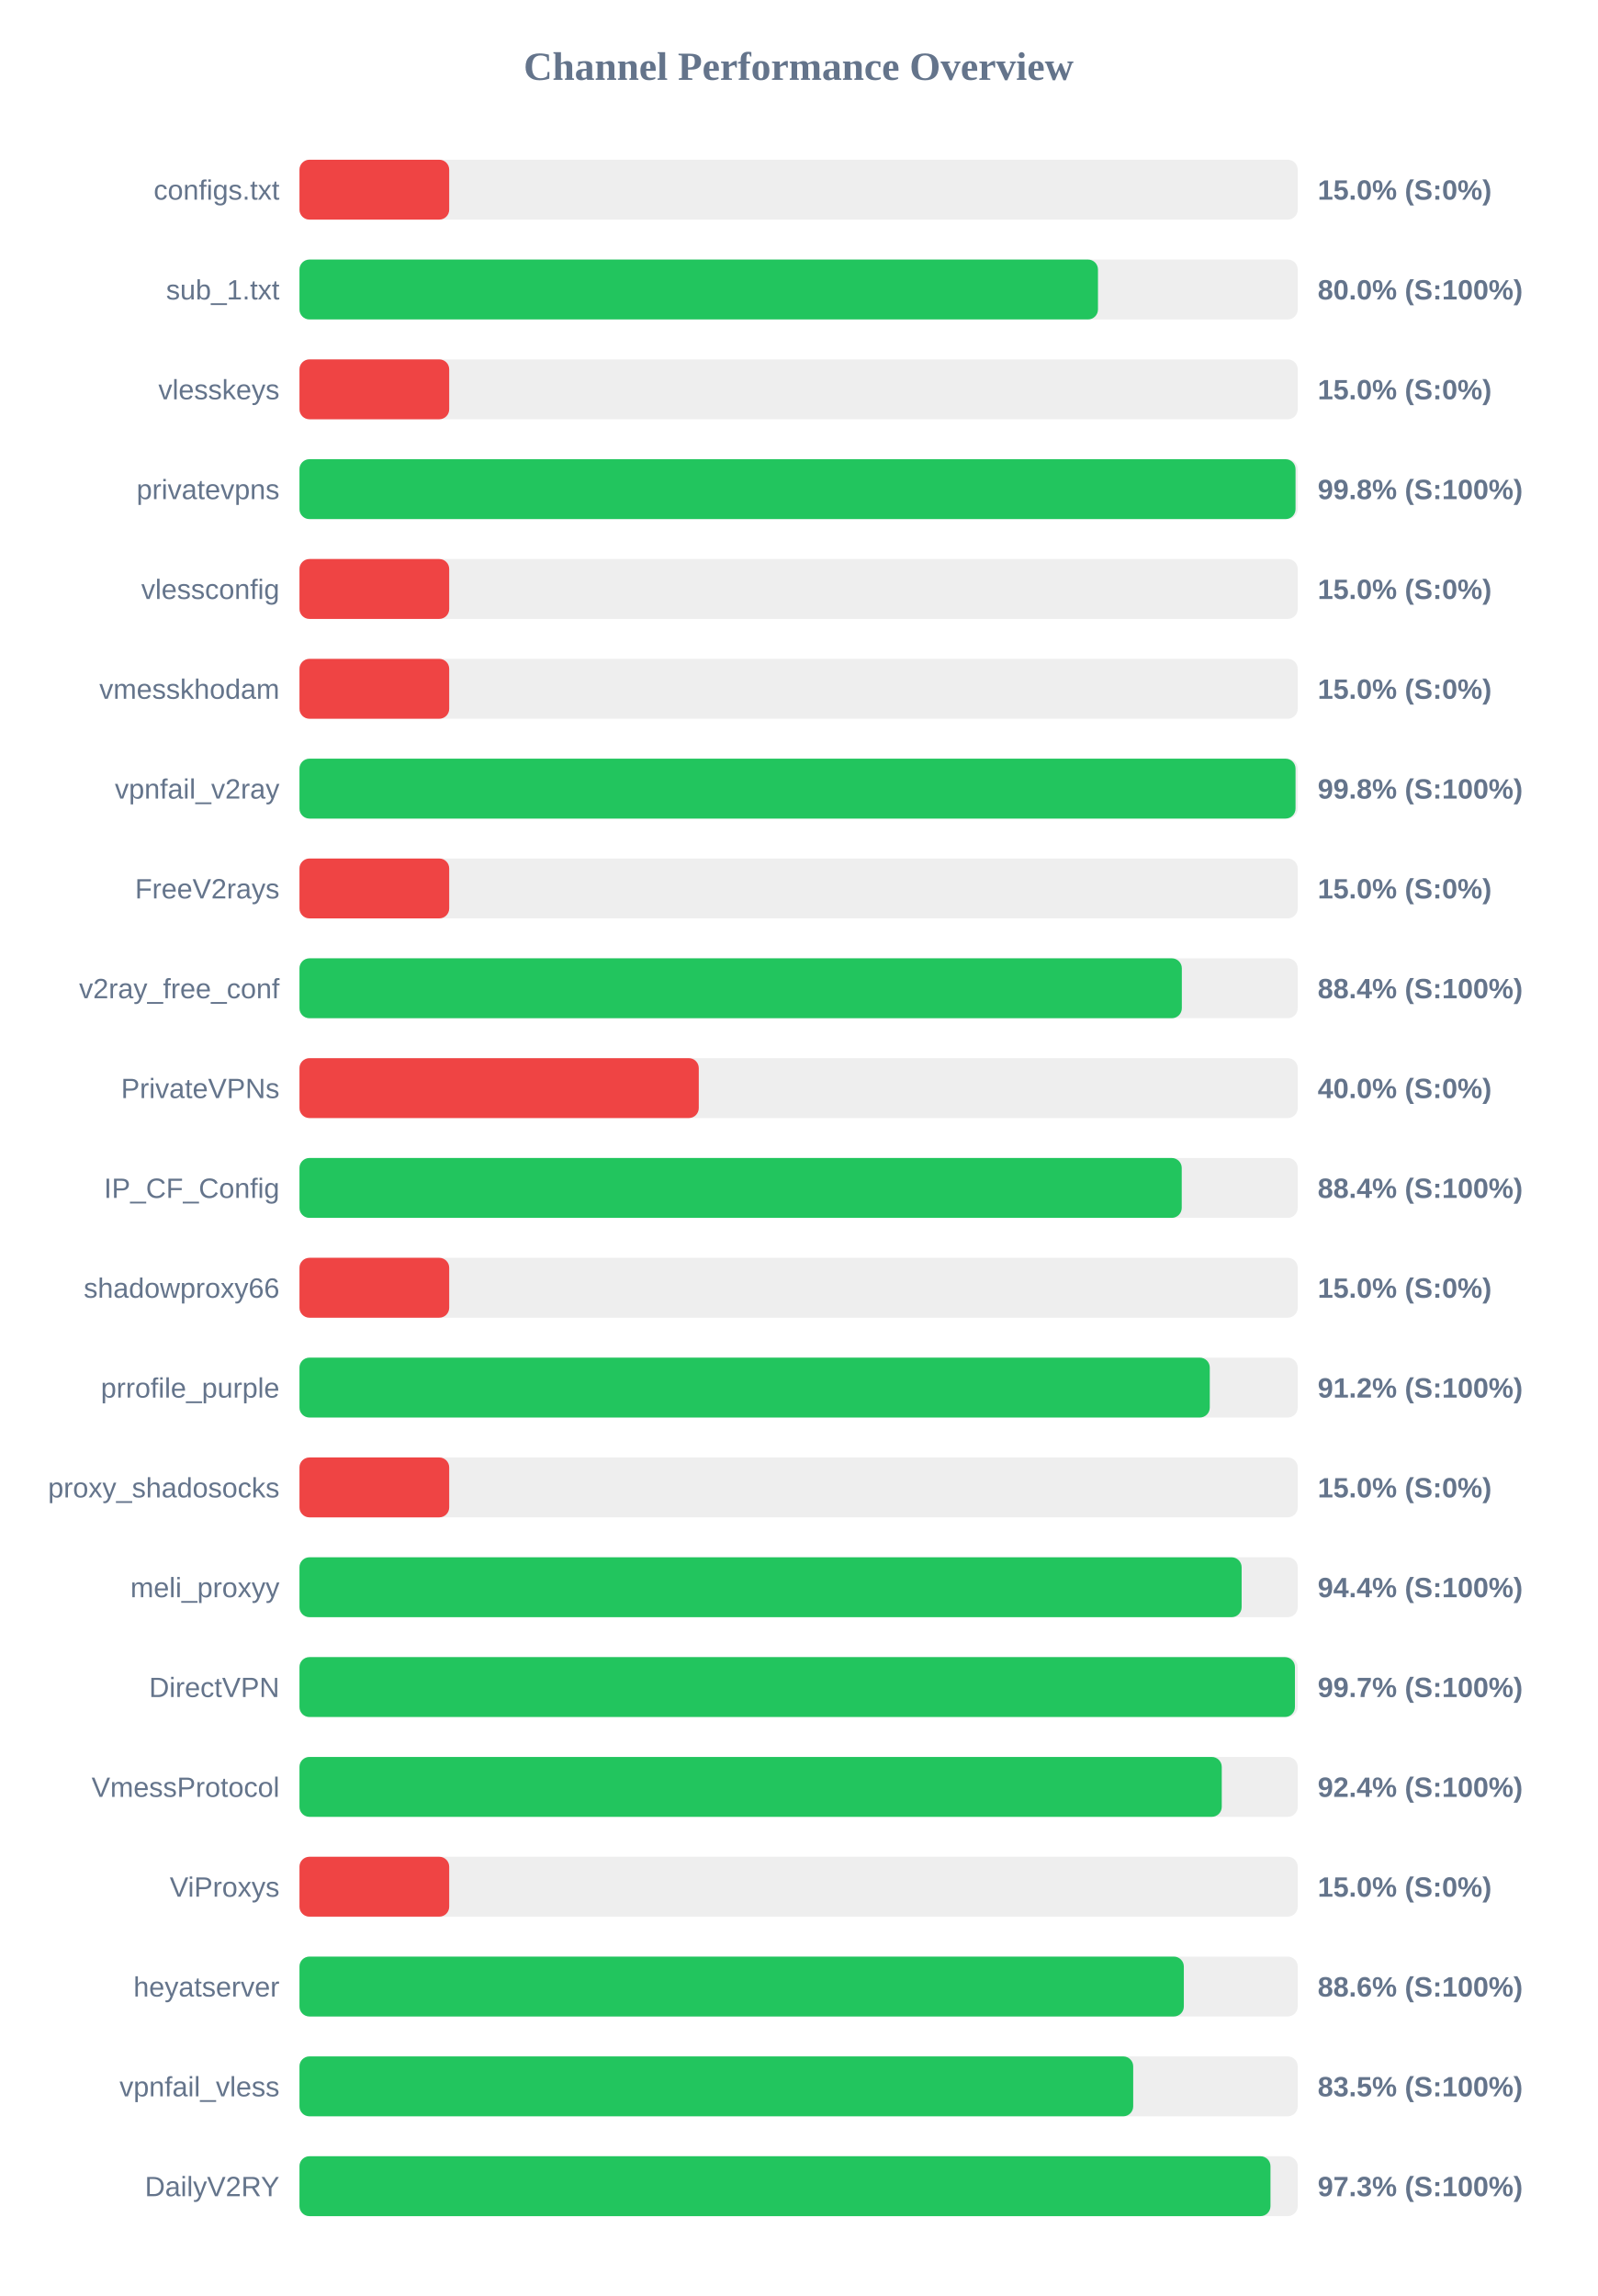
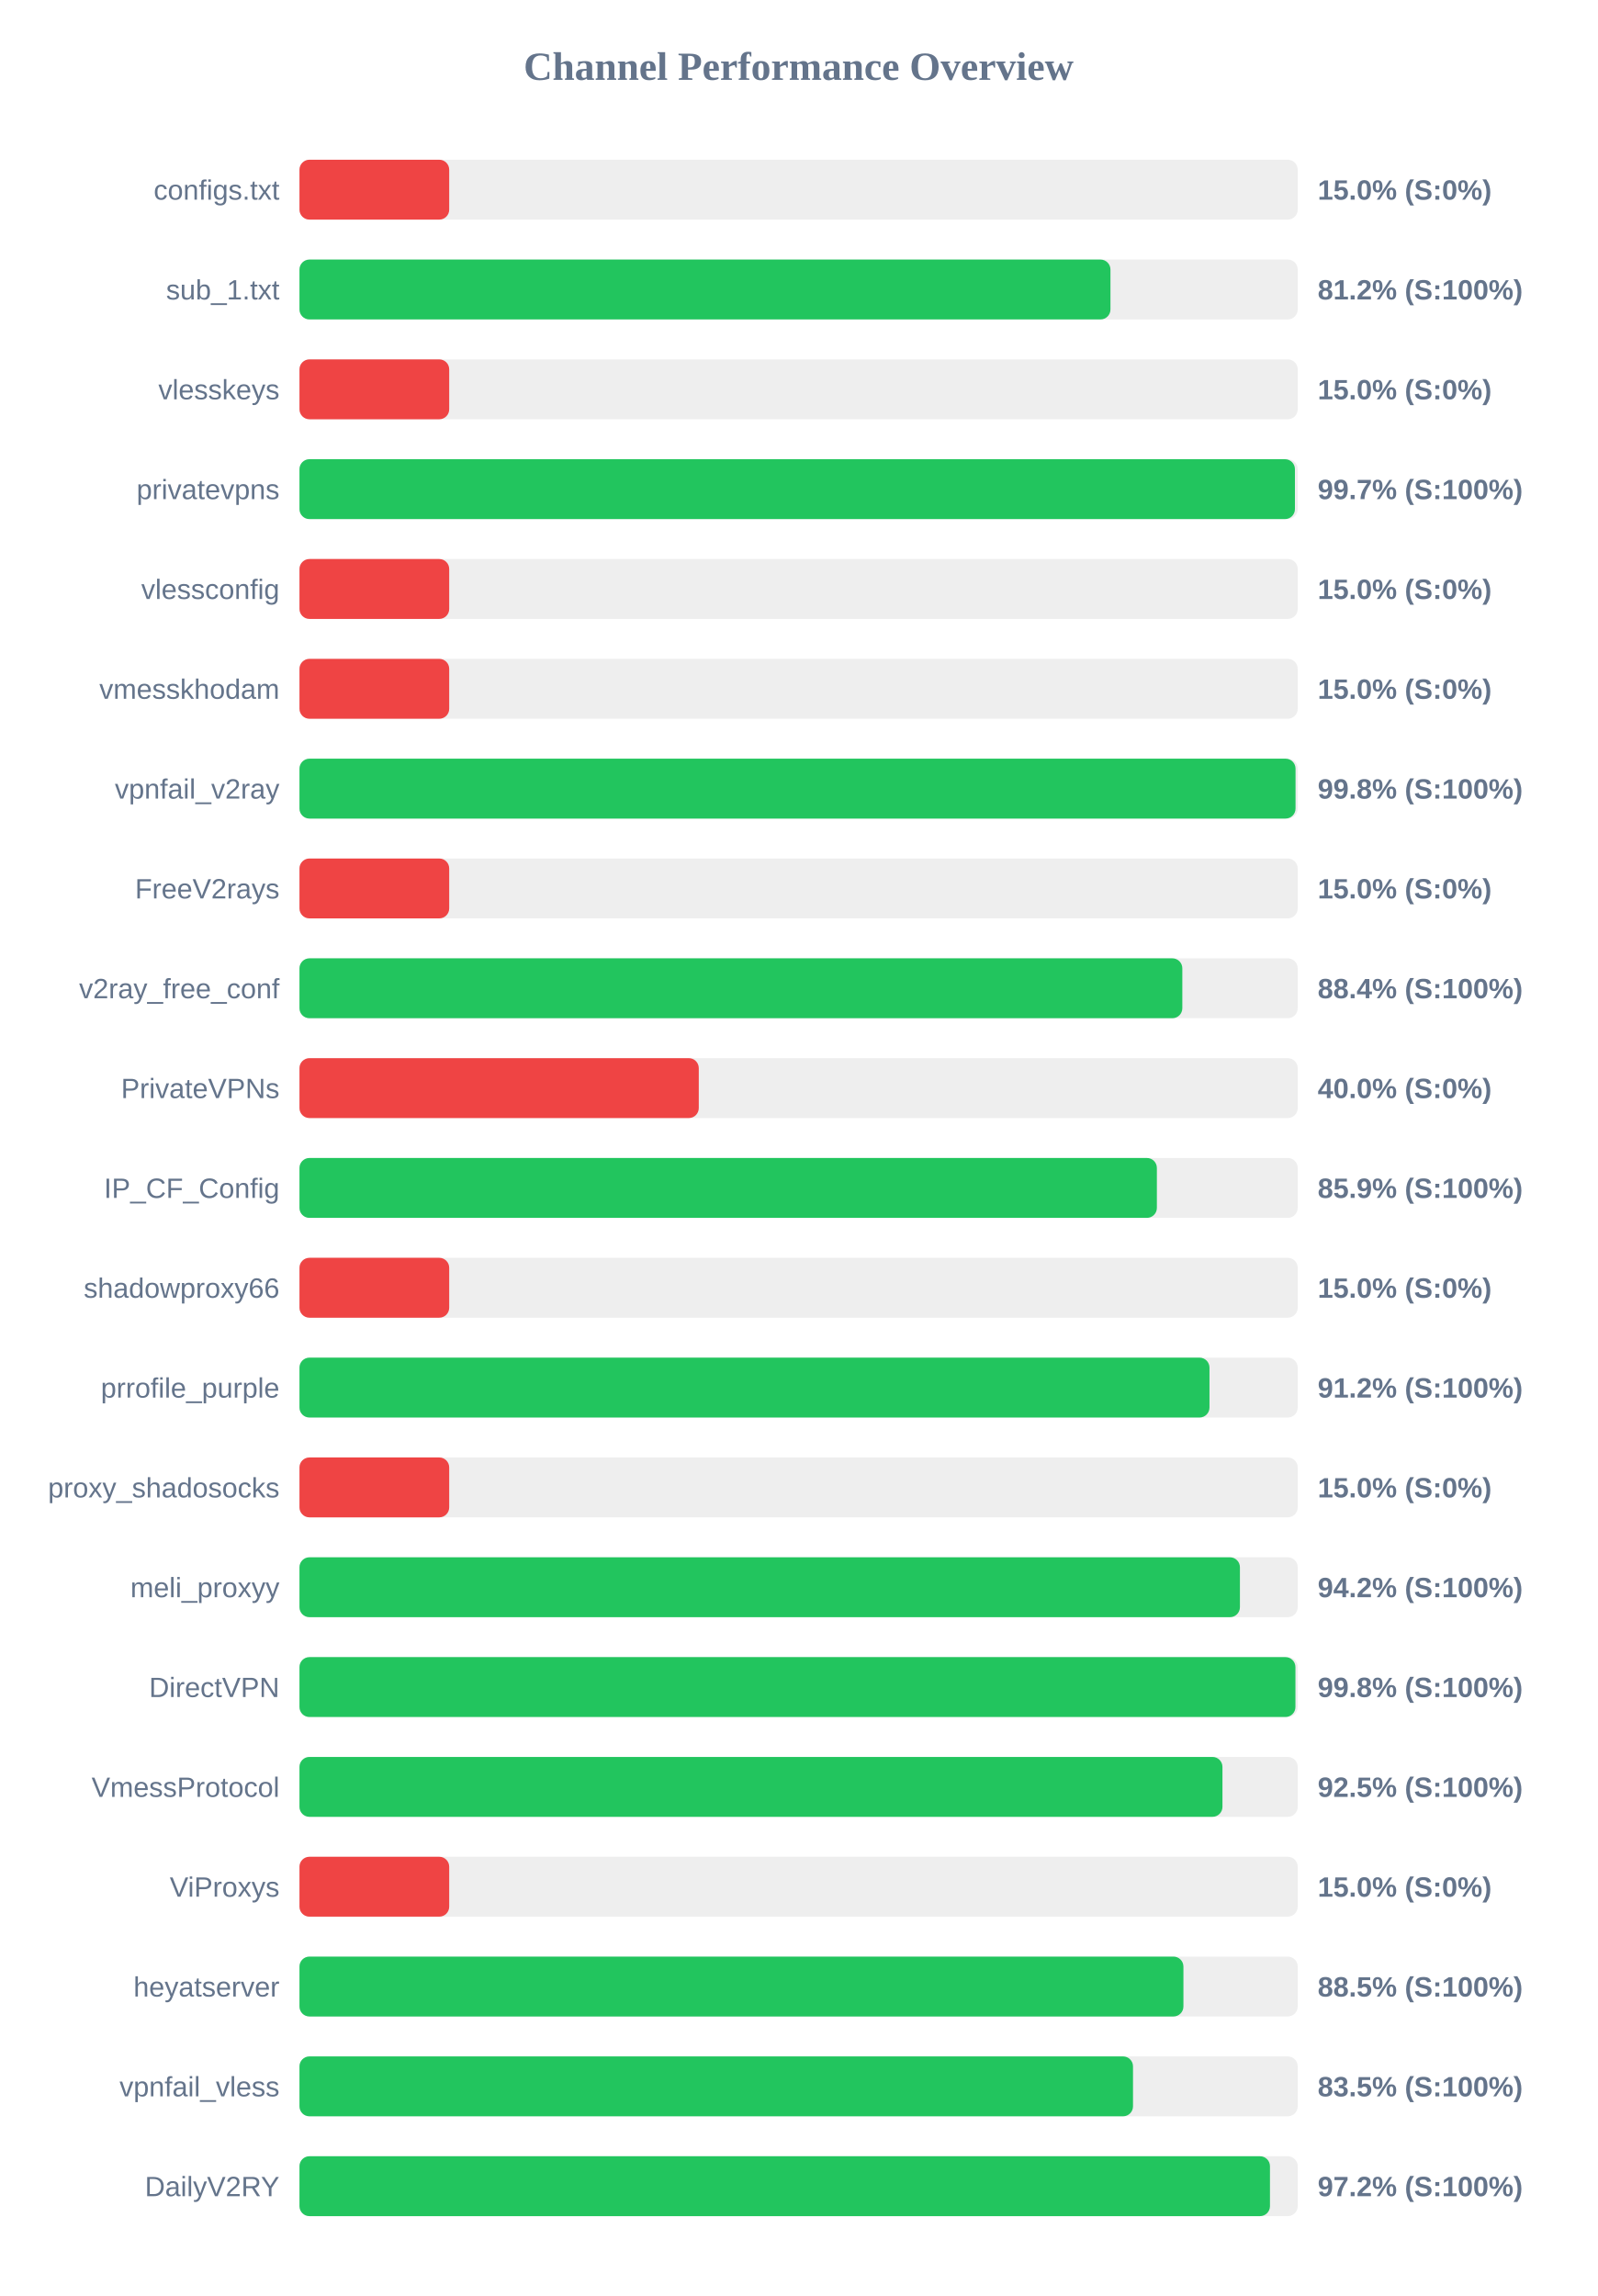
<svg xmlns="http://www.w3.org/2000/svg" width="800" height="1150" version="1.1">
  <style>
        .row { font: 14px Arial; fill: #64748b; }
        .score { font: bold 14px Arial; fill: #64748b; }
    </style>
  <text x="400" y="40" text-anchor="middle" font-size="20px" font-weight="bold" fill="#64748b">Channel Performance Overview</text>
  <rect x="150" y="80" width="500" height="30" fill="#eee" rx="5" />
  <rect x="150" y="80" width="75.0" height="30" fill="#ef4444" rx="5" />
  <text x="140" y="100" text-anchor="end" class="row">configs.txt</text>
  <text x="660" y="100" text-anchor="start" class="score">15.0% (S:0%)</text>
  <rect x="150" y="130" width="500" height="30" fill="#eee" rx="5" />
-   <rect x="150" y="130" width="399.95" height="30" fill="#22c55e" rx="5" />
+   <rect x="150" y="130" width="406.2" height="30" fill="#22c55e" rx="5" />
  <text x="140" y="150" text-anchor="end" class="row">sub_1.txt</text>
-   <text x="660" y="150" text-anchor="start" class="score">80.0% (S:100%)</text>
+   <text x="660" y="150" text-anchor="start" class="score">81.2% (S:100%)</text>
  <rect x="150" y="180" width="500" height="30" fill="#eee" rx="5" />
  <rect x="150" y="180" width="75.0" height="30" fill="#ef4444" rx="5" />
  <text x="140" y="200" text-anchor="end" class="row">vlesskeys</text>
  <text x="660" y="200" text-anchor="start" class="score">15.0% (S:0%)</text>
  <rect x="150" y="230" width="500" height="30" fill="#eee" rx="5" />
-   <rect x="150" y="230" width="498.9" height="30" fill="#22c55e" rx="5" />
+   <rect x="150" y="230" width="498.6" height="30" fill="#22c55e" rx="5" />
  <text x="140" y="250" text-anchor="end" class="row">privatevpns</text>
-   <text x="660" y="250" text-anchor="start" class="score">99.8% (S:100%)</text>
+   <text x="660" y="250" text-anchor="start" class="score">99.7% (S:100%)</text>
  <rect x="150" y="280" width="500" height="30" fill="#eee" rx="5" />
  <rect x="150" y="280" width="75.0" height="30" fill="#ef4444" rx="5" />
  <text x="140" y="300" text-anchor="end" class="row">vlessconfig</text>
  <text x="660" y="300" text-anchor="start" class="score">15.0% (S:0%)</text>
  <rect x="150" y="330" width="500" height="30" fill="#eee" rx="5" />
  <rect x="150" y="330" width="75.0" height="30" fill="#ef4444" rx="5" />
  <text x="140" y="350" text-anchor="end" class="row">vmesskhodam</text>
  <text x="660" y="350" text-anchor="start" class="score">15.0% (S:0%)</text>
  <rect x="150" y="380" width="500" height="30" fill="#eee" rx="5" />
  <rect x="150" y="380" width="498.9" height="30" fill="#22c55e" rx="5" />
  <text x="140" y="400" text-anchor="end" class="row">vpnfail_v2ray</text>
  <text x="660" y="400" text-anchor="start" class="score">99.8% (S:100%)</text>
  <rect x="150" y="430" width="500" height="30" fill="#eee" rx="5" />
  <rect x="150" y="430" width="75.0" height="30" fill="#ef4444" rx="5" />
  <text x="140" y="450" text-anchor="end" class="row">FreeV2rays</text>
  <text x="660" y="450" text-anchor="start" class="score">15.0% (S:0%)</text>
  <rect x="150" y="480" width="500" height="30" fill="#eee" rx="5" />
-   <rect x="150" y="480" width="441.95" height="30" fill="#22c55e" rx="5" />
+   <rect x="150" y="480" width="442.2" height="30" fill="#22c55e" rx="5" />
  <text x="140" y="500" text-anchor="end" class="row">v2ray_free_conf</text>
  <text x="660" y="500" text-anchor="start" class="score">88.4% (S:100%)</text>
  <rect x="150" y="530" width="500" height="30" fill="#eee" rx="5" />
  <rect x="150" y="530" width="200.0" height="30" fill="#ef4444" rx="5" />
  <text x="140" y="550" text-anchor="end" class="row">PrivateVPNs</text>
  <text x="660" y="550" text-anchor="start" class="score">40.0% (S:0%)</text>
  <rect x="150" y="580" width="500" height="30" fill="#eee" rx="5" />
-   <rect x="150" y="580" width="441.9" height="30" fill="#22c55e" rx="5" />
+   <rect x="150" y="580" width="429.45" height="30" fill="#22c55e" rx="5" />
  <text x="140" y="600" text-anchor="end" class="row">IP_CF_Config</text>
-   <text x="660" y="600" text-anchor="start" class="score">88.4% (S:100%)</text>
+   <text x="660" y="600" text-anchor="start" class="score">85.9% (S:100%)</text>
  <rect x="150" y="630" width="500" height="30" fill="#eee" rx="5" />
  <rect x="150" y="630" width="75.0" height="30" fill="#ef4444" rx="5" />
  <text x="140" y="650" text-anchor="end" class="row">shadowproxy66</text>
  <text x="660" y="650" text-anchor="start" class="score">15.0% (S:0%)</text>
  <rect x="150" y="680" width="500" height="30" fill="#eee" rx="5" />
-   <rect x="150" y="680" width="455.95" height="30" fill="#22c55e" rx="5" />
+   <rect x="150" y="680" width="455.8" height="30" fill="#22c55e" rx="5" />
  <text x="140" y="700" text-anchor="end" class="row">prrofile_purple</text>
  <text x="660" y="700" text-anchor="start" class="score">91.2% (S:100%)</text>
  <rect x="150" y="730" width="500" height="30" fill="#eee" rx="5" />
  <rect x="150" y="730" width="75.0" height="30" fill="#ef4444" rx="5" />
  <text x="140" y="750" text-anchor="end" class="row">proxy_shadosocks</text>
  <text x="660" y="750" text-anchor="start" class="score">15.0% (S:0%)</text>
  <rect x="150" y="780" width="500" height="30" fill="#eee" rx="5" />
-   <rect x="150" y="780" width="471.9" height="30" fill="#22c55e" rx="5" />
+   <rect x="150" y="780" width="471.05" height="30" fill="#22c55e" rx="5" />
  <text x="140" y="800" text-anchor="end" class="row">meli_proxyy</text>
-   <text x="660" y="800" text-anchor="start" class="score">94.4% (S:100%)</text>
+   <text x="660" y="800" text-anchor="start" class="score">94.2% (S:100%)</text>
  <rect x="150" y="830" width="500" height="30" fill="#eee" rx="5" />
-   <rect x="150" y="830" width="498.6" height="30" fill="#22c55e" rx="5" />
+   <rect x="150" y="830" width="498.85" height="30" fill="#22c55e" rx="5" />
  <text x="140" y="850" text-anchor="end" class="row">DirectVPN</text>
-   <text x="660" y="850" text-anchor="start" class="score">99.7% (S:100%)</text>
+   <text x="660" y="850" text-anchor="start" class="score">99.8% (S:100%)</text>
  <rect x="150" y="880" width="500" height="30" fill="#eee" rx="5" />
-   <rect x="150" y="880" width="461.95" height="30" fill="#22c55e" rx="5" />
+   <rect x="150" y="880" width="462.3" height="30" fill="#22c55e" rx="5" />
  <text x="140" y="900" text-anchor="end" class="row">VmessProtocol</text>
-   <text x="660" y="900" text-anchor="start" class="score">92.4% (S:100%)</text>
+   <text x="660" y="900" text-anchor="start" class="score">92.5% (S:100%)</text>
  <rect x="150" y="930" width="500" height="30" fill="#eee" rx="5" />
  <rect x="150" y="930" width="75.0" height="30" fill="#ef4444" rx="5" />
  <text x="140" y="950" text-anchor="end" class="row">ViProxys</text>
  <text x="660" y="950" text-anchor="start" class="score">15.0% (S:0%)</text>
  <rect x="150" y="980" width="500" height="30" fill="#eee" rx="5" />
-   <rect x="150" y="980" width="442.95" height="30" fill="#22c55e" rx="5" />
+   <rect x="150" y="980" width="442.75" height="30" fill="#22c55e" rx="5" />
  <text x="140" y="1000" text-anchor="end" class="row">heyatserver</text>
-   <text x="660" y="1000" text-anchor="start" class="score">88.6% (S:100%)</text>
+   <text x="660" y="1000" text-anchor="start" class="score">88.5% (S:100%)</text>
  <rect x="150" y="1030" width="500" height="30" fill="#eee" rx="5" />
-   <rect x="150" y="1030" width="417.6" height="30" fill="#22c55e" rx="5" />
+   <rect x="150" y="1030" width="417.5" height="30" fill="#22c55e" rx="5" />
  <text x="140" y="1050" text-anchor="end" class="row">vpnfail_vless</text>
  <text x="660" y="1050" text-anchor="start" class="score">83.5% (S:100%)</text>
  <rect x="150" y="1080" width="500" height="30" fill="#eee" rx="5" />
-   <rect x="150" y="1080" width="486.35" height="30" fill="#22c55e" rx="5" />
+   <rect x="150" y="1080" width="486.1" height="30" fill="#22c55e" rx="5" />
  <text x="140" y="1100" text-anchor="end" class="row">DailyV2RY</text>
-   <text x="660" y="1100" text-anchor="start" class="score">97.3% (S:100%)</text>
+   <text x="660" y="1100" text-anchor="start" class="score">97.2% (S:100%)</text>
</svg>
